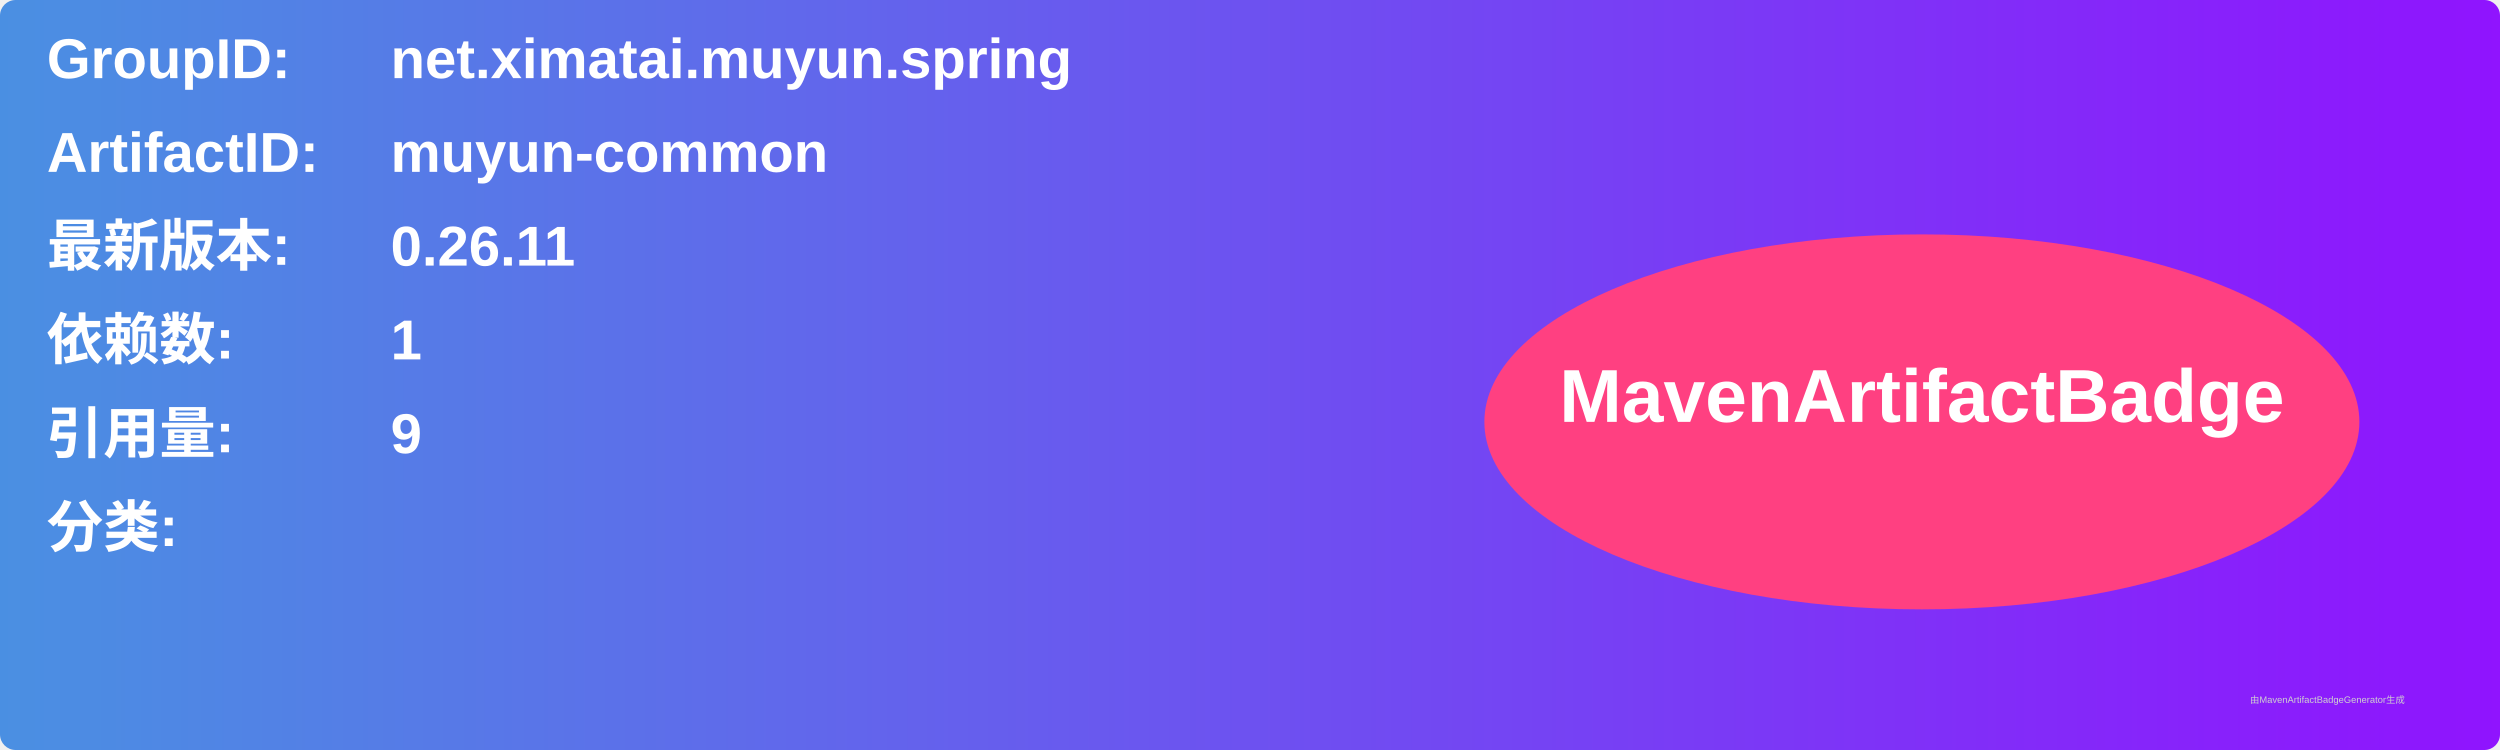
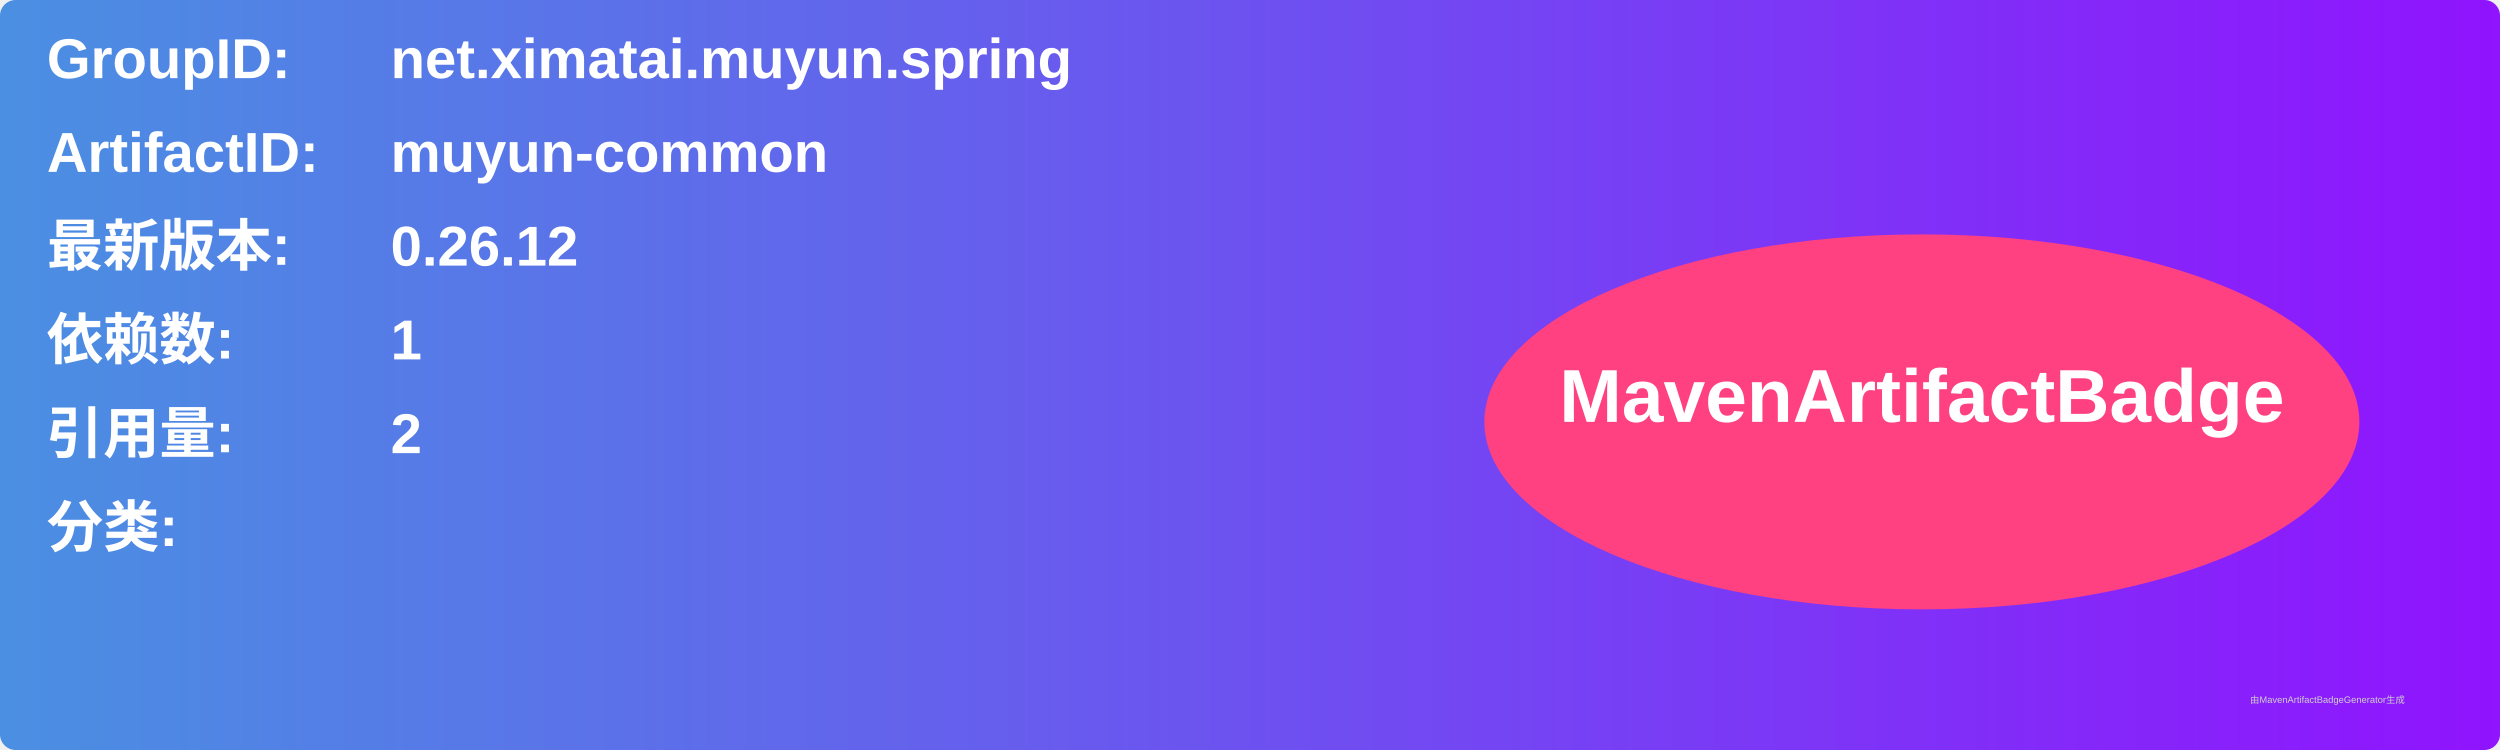
<svg xmlns="http://www.w3.org/2000/svg" width="800" height="240" viewBox="0 0 800 240">
  <linearGradient id="grad" x1="0%" y1="0%" x2="100%" y2="0%">
    <stop offset="0%" stop-color="#4a90e2" />
    <stop offset="100%" stop-color="#9013fe" />
  </linearGradient>
  <rect width="100%" height="100%" rx="5" ry="5" fill="url(#grad)" />
  <g transform="translate(15, 15)">
    <text x="0" y="10" font-family="Arial" font-size="18" fill="white" font-weight="bold" width="260">GroupID:</text>
    <text x="110" y="10" font-family="Arial" font-size="18" fill="white" font-weight="bold" width="460">net.ximatai.muyun.spring</text>
    <text x="0" y="40" font-family="Arial" font-size="18" fill="white" font-weight="bold" width="260">ArtifactID:</text>
    <text x="110" y="40" font-family="Arial" font-size="18" fill="white" font-weight="bold" width="460">muyun-common</text>
    <text x="0" y="70" font-family="Arial" font-size="18" fill="white" font-weight="bold">最新版本:</text>
    <text x="110" y="70" font-family="Arial" font-size="18" fill="white" font-weight="bold">
-       <tspan font-weight="bold">0.26.11</tspan>
+       <tspan font-weight="bold">0.26.12</tspan>
    </text>
    <text x="0" y="100" font-family="Arial" font-size="18" fill="white" font-weight="bold">依赖数: </text>
    <text x="110" y="100" font-family="Arial" font-size="18" fill="white">
      <tspan font-weight="bold">1</tspan>
    </text>
    <text x="0" y="130" font-family="Arial" font-size="18" fill="white" font-weight="bold">引用量: </text>
    <text x="110" y="130" font-family="Arial" font-size="18" fill="white">
-       <tspan font-weight="bold">9</tspan>
+       <tspan font-weight="bold">2</tspan>
    </text>
    <text x="0" y="160" font-family="Arial" font-size="18" fill="white" font-weight="bold">分类:</text>
    <text x="10" y="190" font-family="Arial" font-size="10" fill="white">
      <tspan font-weight="bold" />
    </text>
    <ellipse cx="600" cy="120" rx="140" ry="60" fill="#ff4081" />
    <text x="600" y="120" text-anchor="middle" font-family="Arial" font-size="24" fill="white" font-weight="bold">MavenArtifactBadge</text>
  </g>
  <text x="720" y="225" font-family="Arial" font-size="3" fill="#d0d0d0">由MavenArtifactBadgeGenerator生成</text>
</svg>
